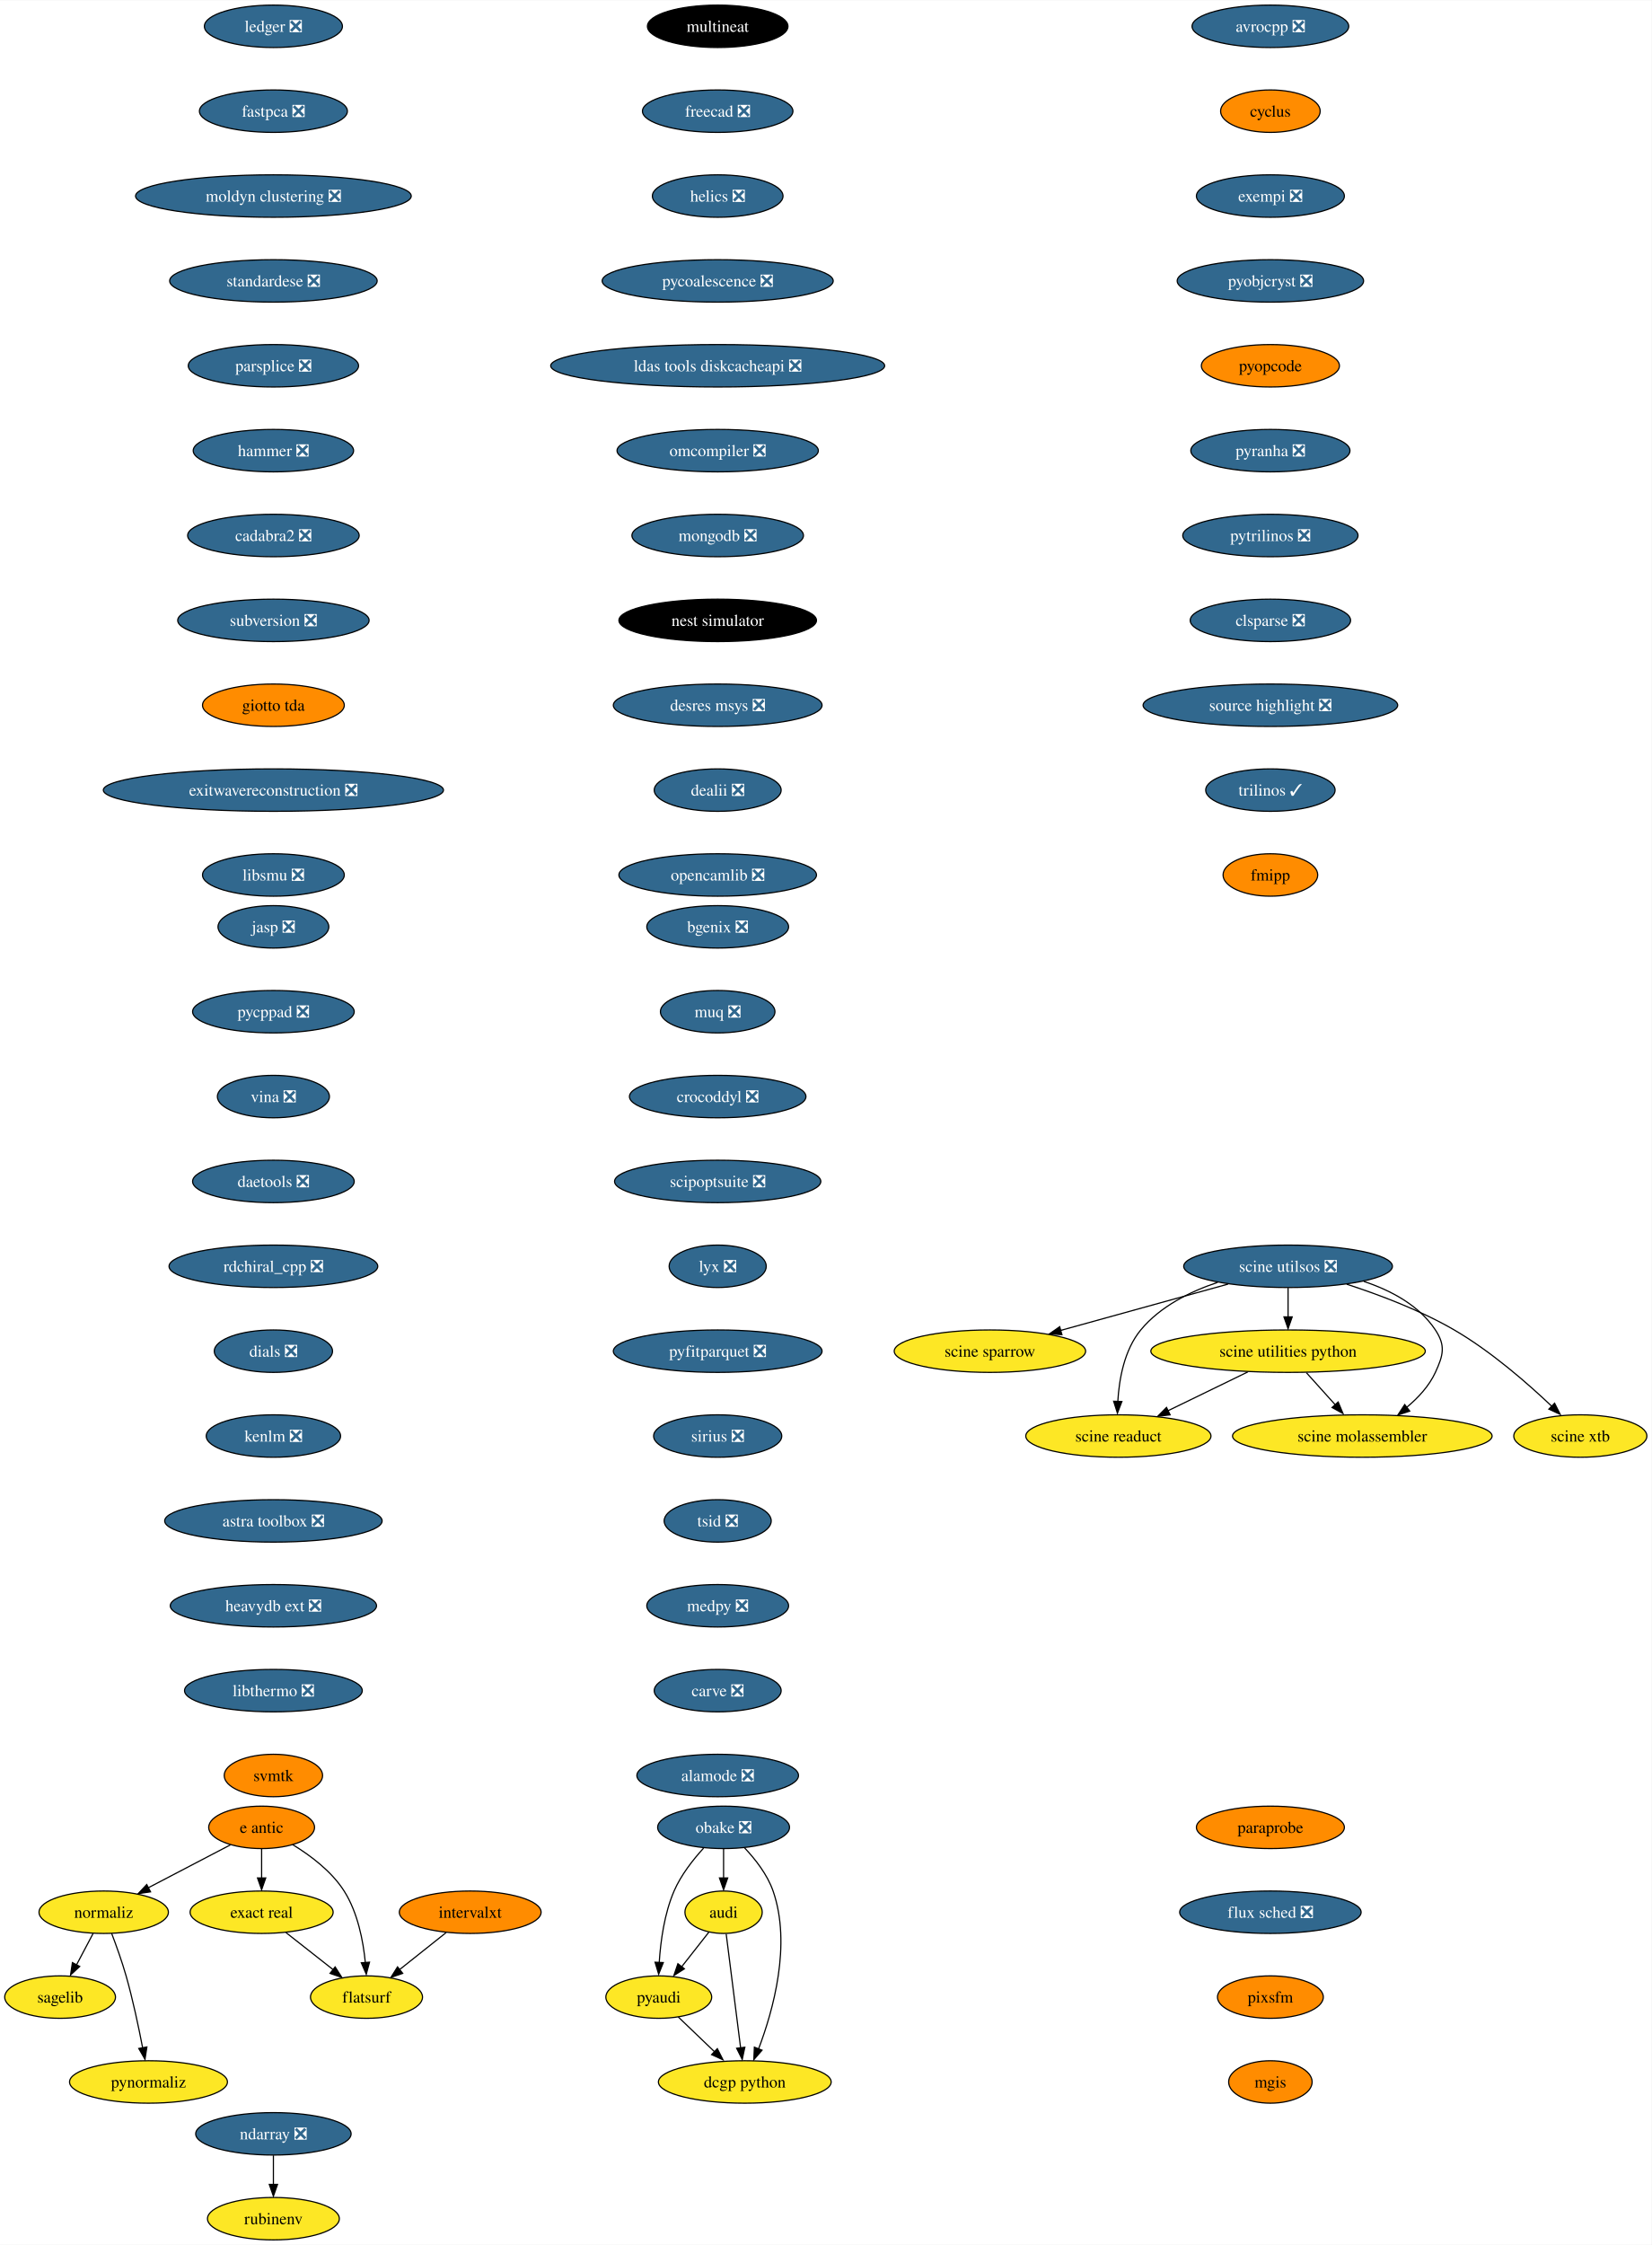
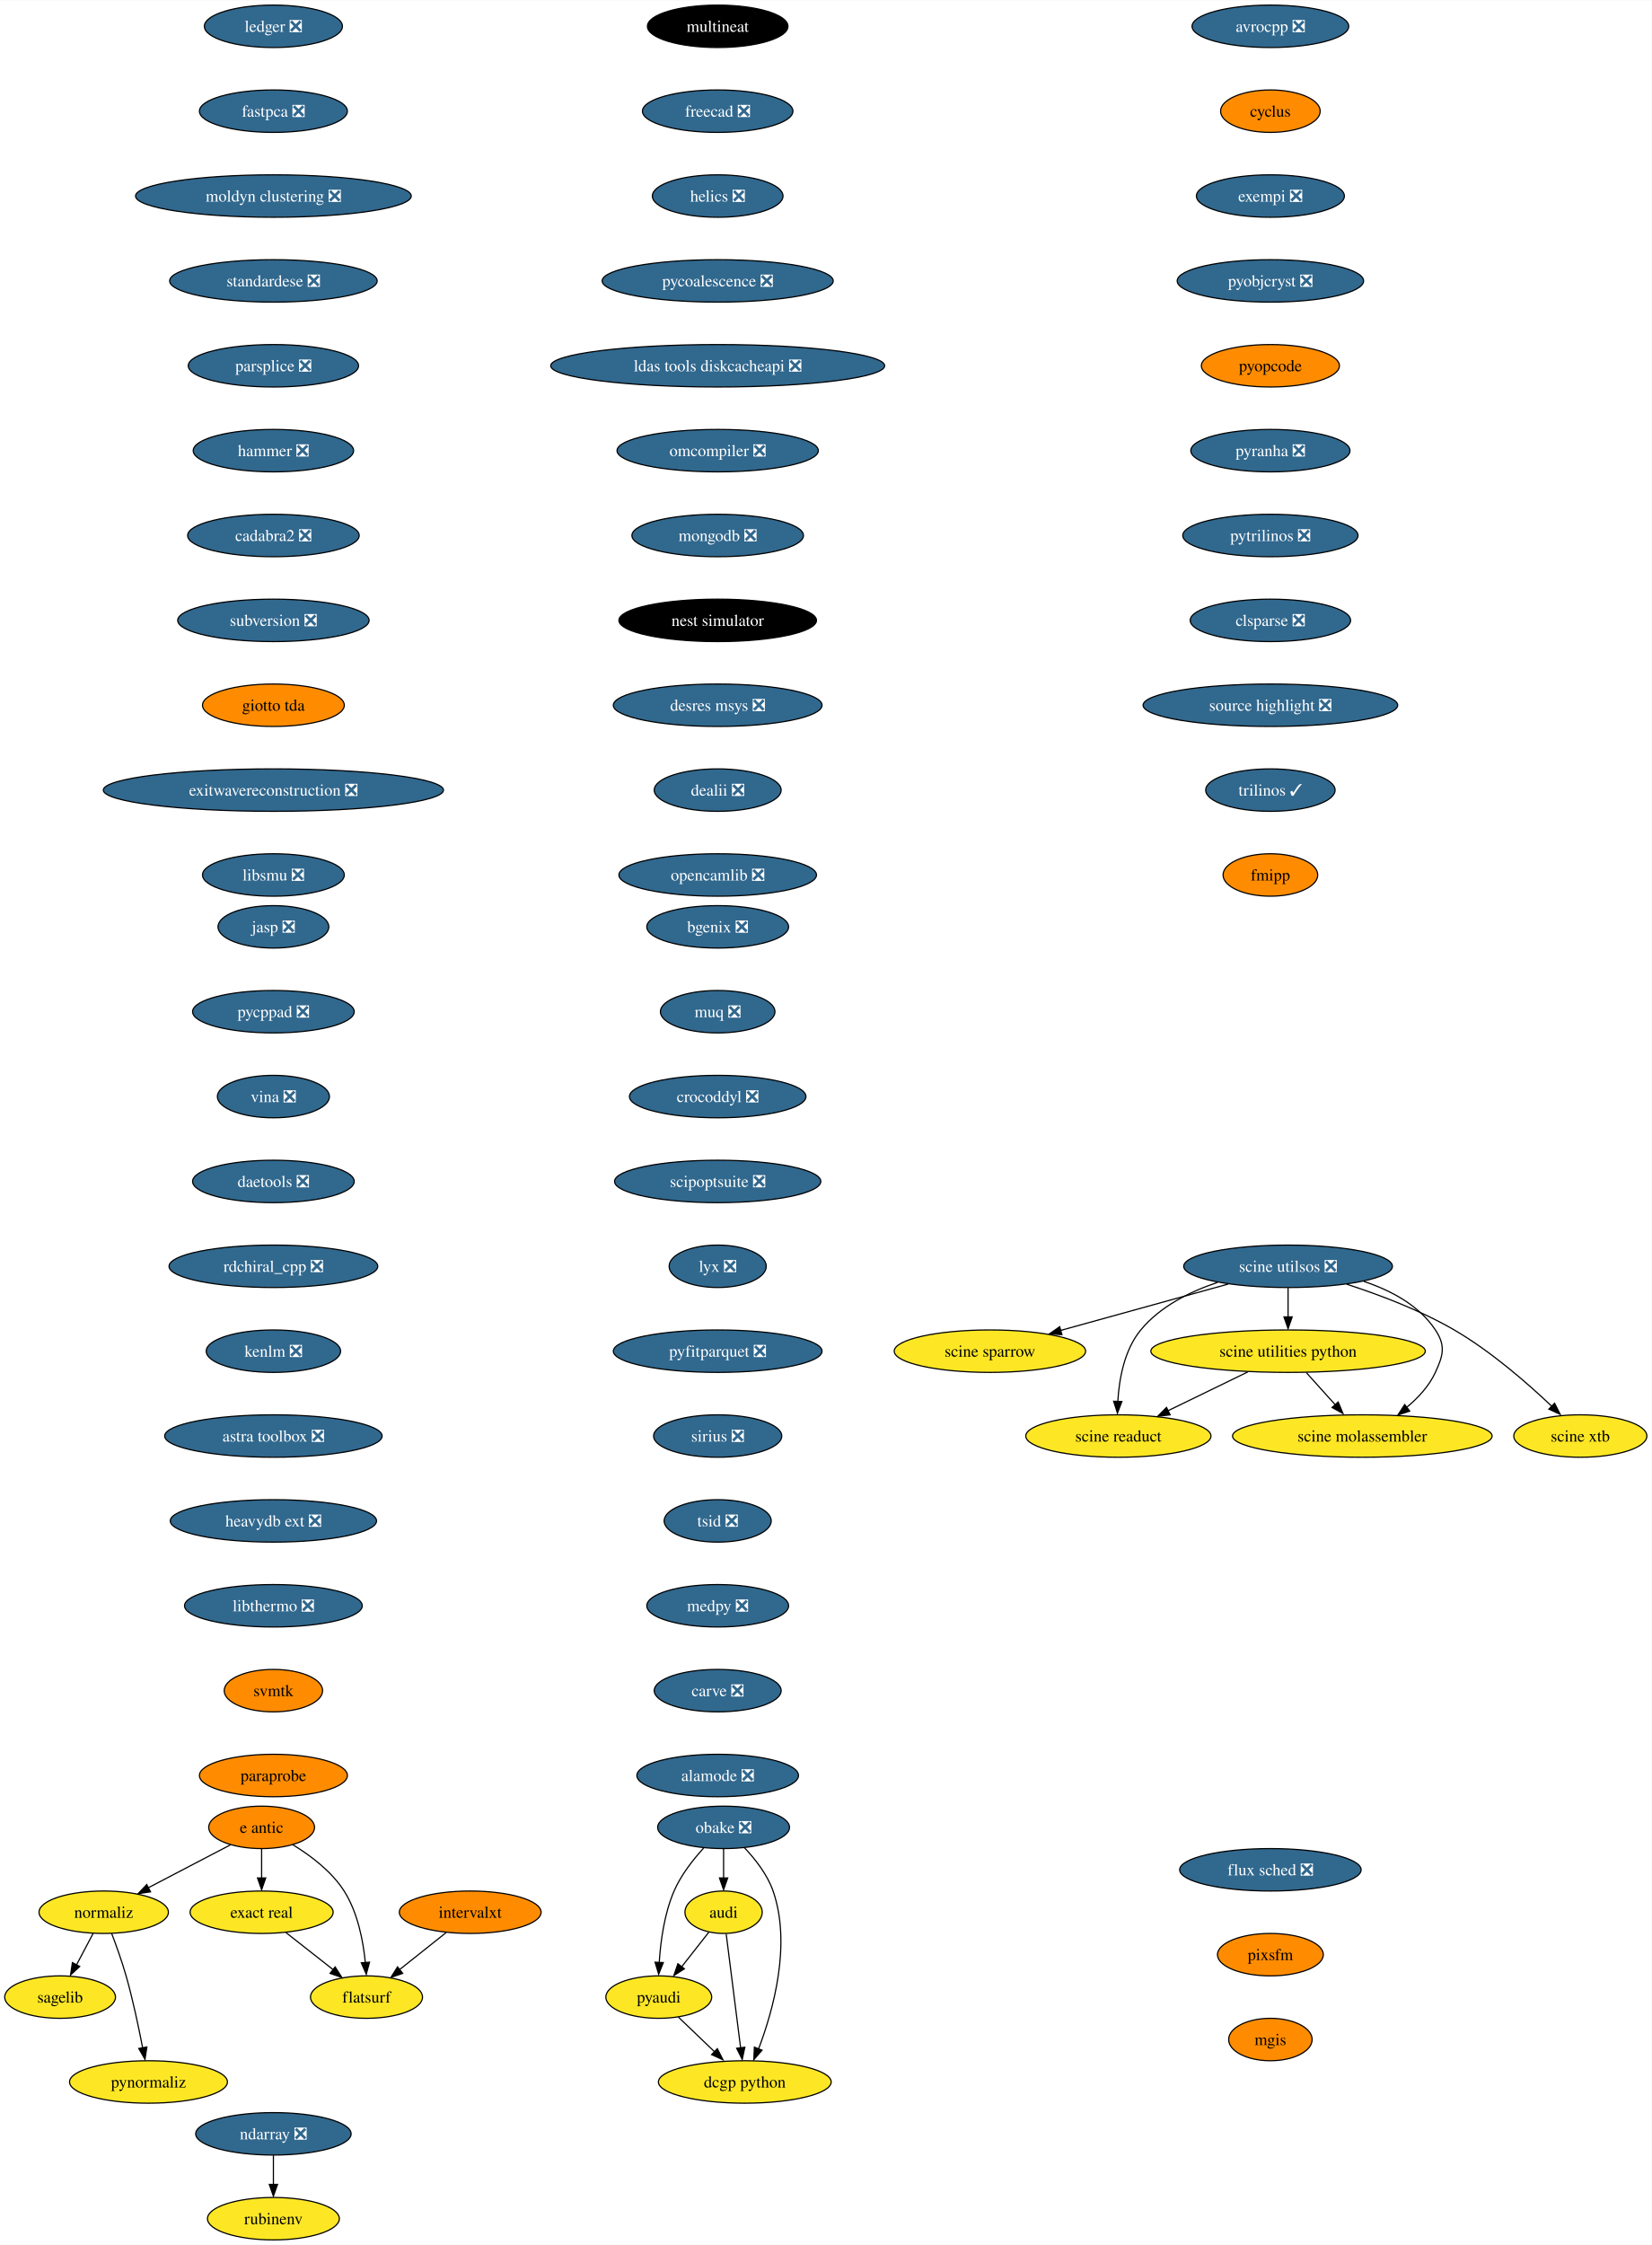
<svg xmlns="http://www.w3.org/2000/svg" xmlns:xlink="http://www.w3.org/1999/xlink" width="1401pt" height="1904pt" viewBox="0.00 0.00 1401.47 1904.00">
  <g id="graph0" class="graph" transform="scale(1 1) rotate(0) translate(4 1900)">
    <polygon fill="white" stroke="none" points="-4,4 -4,-1900 1397.47,-1900 1397.47,4 -4,4" />
    <g id="node1" class="node">
      <g id="a_node1">
        <a xlink:href="https://github.com/conda-forge/avrocpp-feedstock/pull/19" xlink:title="avrocpp ❎">
          <ellipse fill="#31688e" stroke="black" cx="1074" cy="-1878" rx="66.47" ry="18" />
          <text text-anchor="middle" x="1074" y="-1873.33" font-family="Times,serif" font-size="14.00" fill="white">avrocpp ❎</text>
        </a>
      </g>
    </g>
    <g id="node2" class="node">
      <g id="a_node2">
        <a xlink:href="https://github.com/conda-forge/cyclus-feedstock" xlink:title="cyclus">
          <ellipse fill="#ff8c00" stroke="black" cx="1074" cy="-1806" rx="42.26" ry="18" />
          <text text-anchor="middle" x="1074" y="-1801.33" font-family="Times,serif" font-size="14.00">cyclus</text>
        </a>
      </g>
    </g>
    <g id="node3" class="node">
      <g id="a_node3">
        <a xlink:href="https://github.com/conda-forge/exempi-feedstock/pull/15" xlink:title="exempi ❎">
          <ellipse fill="#31688e" stroke="black" cx="1074" cy="-1734" rx="62.78" ry="18" />
          <text text-anchor="middle" x="1074" y="-1729.33" font-family="Times,serif" font-size="14.00" fill="white">exempi ❎</text>
        </a>
      </g>
    </g>
    <g id="node4" class="node">
      <g id="a_node4">
        <a xlink:href="https://github.com/conda-forge/pyobjcryst-feedstock/pull/33" xlink:title="pyobjcryst ❎">
          <ellipse fill="#31688e" stroke="black" cx="1074" cy="-1662" rx="79.09" ry="18" />
          <text text-anchor="middle" x="1074" y="-1657.33" font-family="Times,serif" font-size="14.00" fill="white">pyobjcryst ❎</text>
        </a>
      </g>
    </g>
    <g id="node5" class="node">
      <g id="a_node5">
        <a xlink:href="https://github.com/conda-forge/pyopcode-feedstock" xlink:title="pyopcode">
          <ellipse fill="#ff8c00" stroke="black" cx="1074" cy="-1590" rx="58.57" ry="18" />
          <text text-anchor="middle" x="1074" y="-1585.33" font-family="Times,serif" font-size="14.00">pyopcode</text>
        </a>
      </g>
    </g>
    <g id="node6" class="node">
      <g id="a_node6">
        <a xlink:href="https://github.com/conda-forge/pyranha-feedstock/pull/28" xlink:title="pyranha ❎">
          <ellipse fill="#31688e" stroke="black" cx="1074" cy="-1518" rx="67.52" ry="18" />
          <text text-anchor="middle" x="1074" y="-1513.33" font-family="Times,serif" font-size="14.00" fill="white">pyranha ❎</text>
        </a>
      </g>
    </g>
    <g id="node7" class="node">
      <g id="a_node7">
        <a xlink:href="https://github.com/conda-forge/pytrilinos-feedstock/pull/51" xlink:title="pytrilinos ❎">
          <ellipse fill="#31688e" stroke="black" cx="1074" cy="-1446" rx="74.36" ry="18" />
          <text text-anchor="middle" x="1074" y="-1441.33" font-family="Times,serif" font-size="14.00" fill="white">pytrilinos ❎</text>
        </a>
      </g>
    </g>
    <g id="node8" class="node">
      <g id="a_node8">
        <a xlink:href="https://github.com/conda-forge/clsparse-feedstock/pull/10" xlink:title="clsparse ❎">
          <ellipse fill="#31688e" stroke="black" cx="1074" cy="-1374" rx="68.04" ry="18" />
          <text text-anchor="middle" x="1074" y="-1369.33" font-family="Times,serif" font-size="14.00" fill="white">clsparse ❎</text>
        </a>
      </g>
    </g>
    <g id="node13" class="node">
      <g id="a_node13">
        <a xlink:href="https://github.com/conda-forge/source-highlight-feedstock/pull/9" xlink:title="source highlight ❎">
          <ellipse fill="#31688e" stroke="black" cx="1074" cy="-1302" rx="108.03" ry="18" />
          <text text-anchor="middle" x="1074" y="-1297.33" font-family="Times,serif" font-size="14.00" fill="white">source highlight ❎</text>
        </a>
      </g>
    </g>
    <g id="node9" class="node">
      <g id="a_node9">
        <a xlink:href="https://github.com/conda-forge/sagelib-feedstock" xlink:title="sagelib">
          <ellipse fill="#fde725" stroke="black" cx="47" cy="-206" rx="47" ry="18" />
          <text text-anchor="middle" x="47" y="-201.33" font-family="Times,serif" font-size="14.00">sagelib</text>
        </a>
      </g>
    </g>
    <g id="node10" class="node">
      <g id="a_node10">
        <a xlink:href="https://github.com/conda-forge/audi-feedstock" xlink:title="audi">
          <ellipse fill="#fde725" stroke="black" cx="610" cy="-278" rx="32.79" ry="18" />
          <text text-anchor="middle" x="610" y="-273.32" font-family="Times,serif" font-size="14.00">audi</text>
        </a>
      </g>
    </g>
    <g id="node11" class="node">
      <g id="a_node11">
        <a xlink:href="https://github.com/conda-forge/pyaudi-feedstock" xlink:title="pyaudi">
          <ellipse fill="#fde725" stroke="black" cx="555" cy="-206" rx="44.9" ry="18" />
          <text text-anchor="middle" x="555" y="-201.33" font-family="Times,serif" font-size="14.00">pyaudi</text>
        </a>
      </g>
    </g>
    <g id="edge8" class="edge">
      <path fill="none" stroke="black" d="M597.52,-261.12C590.72,-252.47 582.17,-241.58 574.51,-231.83" />
      <polygon fill="black" stroke="black" points="576.74,-230.01 567.81,-224.31 571.24,-234.33 576.74,-230.01" />
    </g>
    <g id="node12" class="node">
      <g id="a_node12">
        <a xlink:href="https://github.com/conda-forge/dcgp-python-feedstock" xlink:title="dcgp python">
          <ellipse fill="#fde725" stroke="black" cx="628" cy="-134" rx="73.3" ry="18" />
          <text text-anchor="middle" x="628" y="-129.32" font-family="Times,serif" font-size="14.00">dcgp python</text>
        </a>
      </g>
    </g>
    <g id="edge9" class="edge">
      <path fill="none" stroke="black" d="M612.21,-259.59C615.27,-235.4 620.85,-191.36 624.49,-162.65" />
      <polygon fill="black" stroke="black" points="628.04,-163.47 625.83,-153.11 621.1,-162.59 628.04,-163.47" />
    </g>
    <g id="edge10" class="edge">
      <path fill="none" stroke="black" d="M571.56,-189.12C580.73,-180.33 592.3,-169.23 602.59,-159.37" />
      <polygon fill="black" stroke="black" points="604.69,-162.24 609.48,-152.8 599.84,-157.19 604.69,-162.24" />
    </g>
    <g id="node14" class="node">
      <g id="a_node14">
        <a xlink:href="https://github.com/conda-forge/trilinos-feedstock/pull/43" xlink:title="trilinos ✓">
          <ellipse fill="#31688e" stroke="black" cx="1074" cy="-1230" rx="54.89" ry="18" />
          <text text-anchor="middle" x="1074" y="-1225.33" font-family="Times,serif" font-size="14.00" fill="white">trilinos ✓</text>
        </a>
      </g>
    </g>
    <g id="node15" class="node">
      <g id="a_node15">
        <a xlink:href="https://github.com/conda-forge/fmipp-feedstock" xlink:title="fmipp">
          <ellipse fill="#ff8c00" stroke="black" cx="1074" cy="-1158" rx="40.16" ry="18" />
          <text text-anchor="middle" x="1074" y="-1153.33" font-family="Times,serif" font-size="14.00">fmipp</text>
        </a>
      </g>
    </g>
    <g id="node16" class="node">
      <g id="a_node16">
        <a xlink:href="https://github.com/conda-forge/multineat-feedstock" xlink:title="multineat">
          <ellipse fill="#000000" stroke="black" cx="605" cy="-1878" rx="59.63" ry="18" />
          <text text-anchor="middle" x="605" y="-1873.33" font-family="Times,serif" font-size="14.00" fill="white">multineat</text>
        </a>
      </g>
    </g>
    <g id="node17" class="node">
      <g id="a_node17">
        <a xlink:href="https://github.com/conda-forge/freecad-feedstock/pull/111" xlink:title="freecad ❎">
          <ellipse fill="#31688e" stroke="black" cx="605" cy="-1806" rx="63.84" ry="18" />
          <text text-anchor="middle" x="605" y="-1801.33" font-family="Times,serif" font-size="14.00" fill="white">freecad ❎</text>
        </a>
      </g>
    </g>
    <g id="node18" class="node">
      <g id="a_node18">
        <a xlink:href="https://github.com/conda-forge/helics-feedstock/pull/34" xlink:title="helics ❎">
          <ellipse fill="#31688e" stroke="black" cx="605" cy="-1734" rx="55.42" ry="18" />
          <text text-anchor="middle" x="605" y="-1729.33" font-family="Times,serif" font-size="14.00" fill="white">helics ❎</text>
        </a>
      </g>
    </g>
    <g id="node19" class="node">
      <g id="a_node19">
        <a xlink:href="https://github.com/conda-forge/pycoalescence-feedstock/pull/56" xlink:title="pycoalescence ❎">
          <ellipse fill="#31688e" stroke="black" cx="605" cy="-1662" rx="98.03" ry="18" />
          <text text-anchor="middle" x="605" y="-1657.33" font-family="Times,serif" font-size="14.00" fill="white">pycoalescence ❎</text>
        </a>
      </g>
    </g>
    <g id="node20" class="node">
      <g id="a_node20">
        <a xlink:href="https://github.com/conda-forge/ldas-tools-diskcacheapi-feedstock/pull/16" xlink:title="ldas tools diskcacheapi ❎">
          <ellipse fill="#31688e" stroke="black" cx="605" cy="-1590" rx="141.7" ry="18" />
          <text text-anchor="middle" x="605" y="-1585.33" font-family="Times,serif" font-size="14.00" fill="white">ldas tools diskcacheapi ❎</text>
        </a>
      </g>
    </g>
    <g id="node21" class="node">
      <g id="a_node21">
        <a xlink:href="https://github.com/conda-forge/omcompiler-feedstock/pull/34" xlink:title="omcompiler ❎">
          <ellipse fill="#31688e" stroke="black" cx="605" cy="-1518" rx="85.41" ry="18" />
          <text text-anchor="middle" x="605" y="-1513.33" font-family="Times,serif" font-size="14.00" fill="white">omcompiler ❎</text>
        </a>
      </g>
    </g>
    <g id="node22" class="node">
      <g id="a_node22">
        <a xlink:href="https://github.com/conda-forge/mongodb-feedstock/pull/77" xlink:title="mongodb ❎">
          <ellipse fill="#31688e" stroke="black" cx="605" cy="-1446" rx="72.78" ry="18" />
          <text text-anchor="middle" x="605" y="-1441.33" font-family="Times,serif" font-size="14.00" fill="white">mongodb ❎</text>
        </a>
      </g>
    </g>
    <g id="node28" class="node">
      <g id="a_node28">
        <a xlink:href="https://github.com/conda-forge/nest-simulator-feedstock" xlink:title="nest simulator">
          <ellipse fill="#000000" stroke="black" cx="605" cy="-1374" rx="83.83" ry="18" />
          <text text-anchor="middle" x="605" y="-1369.33" font-family="Times,serif" font-size="14.00" fill="white">nest simulator</text>
        </a>
      </g>
    </g>
    <g id="node23" class="node">
      <g id="a_node23">
        <a xlink:href="https://github.com/conda-forge/e-antic-feedstock" xlink:title="e antic">
          <ellipse fill="#ff8c00" stroke="black" cx="218" cy="-350" rx="44.9" ry="18" />
          <text text-anchor="middle" x="218" y="-345.32" font-family="Times,serif" font-size="14.00">e antic</text>
        </a>
      </g>
    </g>
    <g id="node24" class="node">
      <g id="a_node24">
        <a xlink:href="https://github.com/conda-forge/normaliz-feedstock" xlink:title="normaliz">
          <ellipse fill="#fde725" stroke="black" cx="84" cy="-278" rx="54.89" ry="18" />
          <text text-anchor="middle" x="84" y="-273.32" font-family="Times,serif" font-size="14.00">normaliz</text>
        </a>
      </g>
    </g>
    <g id="edge20" class="edge">
      <path fill="none" stroke="black" d="M191.53,-335.17C171.59,-324.76 144,-310.34 121.75,-298.72" />
      <polygon fill="black" stroke="black" points="123.75,-295.3 113.27,-293.77 120.51,-301.5 123.75,-295.3" />
    </g>
    <g id="node25" class="node">
      <g id="a_node25">
        <a xlink:href="https://github.com/conda-forge/exact-real-feedstock" xlink:title="exact real">
          <ellipse fill="#fde725" stroke="black" cx="218" cy="-278" rx="60.68" ry="18" />
          <text text-anchor="middle" x="218" y="-273.32" font-family="Times,serif" font-size="14.00">exact real</text>
        </a>
      </g>
    </g>
    <g id="edge21" class="edge">
      <path fill="none" stroke="black" d="M218,-331.7C218,-324.24 218,-315.32 218,-306.97" />
      <polygon fill="black" stroke="black" points="221.5,-307.1 218,-297.1 214.5,-307.1 221.5,-307.1" />
    </g>
    <g id="node26" class="node">
      <g id="a_node26">
        <a xlink:href="https://github.com/conda-forge/flatsurf-feedstock" xlink:title="flatsurf">
          <ellipse fill="#fde725" stroke="black" cx="307" cy="-206" rx="47.53" ry="18" />
          <text text-anchor="middle" x="307" y="-201.33" font-family="Times,serif" font-size="14.00">flatsurf</text>
        </a>
      </g>
    </g>
    <g id="edge22" class="edge">
      <path fill="none" stroke="black" d="M244.45,-335.27C259.48,-326.13 277.36,-312.72 288,-296 299.59,-277.78 304.22,-253.66 306.02,-235.12" />
      <polygon fill="black" stroke="black" points="309.56,-235.63 306.81,-225.4 302.58,-235.12 309.56,-235.63" />
    </g>
    <g id="edge23" class="edge">
      <path fill="none" stroke="black" d="M75.04,-260.05C70.82,-252.06 65.67,-242.33 60.95,-233.4" />
      <polygon fill="black" stroke="black" points="63.64,-231.99 55.87,-224.79 57.45,-235.27 63.64,-231.99" />
    </g>
    <g id="node27" class="node">
      <g id="a_node27">
        <a xlink:href="https://github.com/conda-forge/pynormaliz-feedstock" xlink:title="pynormaliz">
          <ellipse fill="#fde725" stroke="black" cx="122" cy="-134" rx="66.99" ry="18" />
          <text text-anchor="middle" x="122" y="-129.32" font-family="Times,serif" font-size="14.00">pynormaliz</text>
        </a>
      </g>
    </g>
    <g id="edge24" class="edge">
      <path fill="none" stroke="black" d="M90.75,-260C94.68,-249.7 99.52,-236.22 103,-224 108.75,-203.81 113.65,-180.59 117.03,-162.94" />
      <polygon fill="black" stroke="black" points="120.64,-163.7 119.03,-153.23 113.75,-162.42 120.64,-163.7" />
    </g>
    <g id="edge25" class="edge">
      <path fill="none" stroke="black" d="M238.64,-260.76C250.49,-251.45 265.54,-239.61 278.51,-229.41" />
      <polygon fill="black" stroke="black" points="280.38,-231.6 286.08,-222.67 276.06,-226.1 280.38,-231.6" />
    </g>
    <g id="node29" class="node">
      <g id="a_node29">
        <a xlink:href="https://github.com/conda-forge/desres-msys-feedstock/pull/24" xlink:title="desres msys ❎">
          <ellipse fill="#31688e" stroke="black" cx="605" cy="-1302" rx="88.56" ry="18" />
          <text text-anchor="middle" x="605" y="-1297.33" font-family="Times,serif" font-size="14.00" fill="white">desres msys ❎</text>
        </a>
      </g>
    </g>
    <g id="node30" class="node">
      <g id="a_node30">
        <a xlink:href="https://github.com/conda-forge/dealii-feedstock/pull/30" xlink:title="dealii ❎">
          <ellipse fill="#31688e" stroke="black" cx="605" cy="-1230" rx="53.84" ry="18" />
          <text text-anchor="middle" x="605" y="-1225.33" font-family="Times,serif" font-size="14.00" fill="white">dealii ❎</text>
        </a>
      </g>
    </g>
    <g id="node31" class="node">
      <g id="a_node31">
        <a xlink:href="https://github.com/conda-forge/opencamlib-feedstock/pull/24" xlink:title="opencamlib ❎">
          <ellipse fill="#31688e" stroke="black" cx="605" cy="-1158" rx="83.83" ry="18" />
          <text text-anchor="middle" x="605" y="-1153.33" font-family="Times,serif" font-size="14.00" fill="white">opencamlib ❎</text>
        </a>
      </g>
    </g>
    <g id="node32" class="node">
      <g id="a_node32">
        <a xlink:href="https://github.com/conda-forge/ndarray-feedstock/pull/24" xlink:title="ndarray ❎">
          <ellipse fill="#31688e" stroke="black" cx="228" cy="-90" rx="65.94" ry="18" />
          <text text-anchor="middle" x="228" y="-85.33" font-family="Times,serif" font-size="14.00" fill="white">ndarray ❎</text>
        </a>
      </g>
    </g>
    <g id="node33" class="node">
      <g id="a_node33">
        <a xlink:href="https://github.com/conda-forge/rubinenv-feedstock" xlink:title="rubinenv">
          <ellipse fill="#fde725" stroke="black" cx="228" cy="-18" rx="55.94" ry="18" />
          <text text-anchor="middle" x="228" y="-13.32" font-family="Times,serif" font-size="14.00">rubinenv</text>
        </a>
      </g>
    </g>
    <g id="edge30" class="edge">
      <path fill="none" stroke="black" d="M228,-71.7C228,-64.24 228,-55.32 228,-46.97" />
      <polygon fill="black" stroke="black" points="231.5,-47.1 228,-37.1 224.5,-47.1 231.5,-47.1" />
    </g>
    <g id="node34" class="node">
      <g id="a_node34">
        <a xlink:href="https://github.com/conda-forge/ledger-feedstock/pull/33" xlink:title="ledger ❎">
          <ellipse fill="#31688e" stroke="black" cx="228" cy="-1878" rx="58.57" ry="18" />
          <text text-anchor="middle" x="228" y="-1873.33" font-family="Times,serif" font-size="14.00" fill="white">ledger ❎</text>
        </a>
      </g>
    </g>
    <g id="node35" class="node">
      <g id="a_node35">
        <a xlink:href="https://github.com/conda-forge/fastpca-feedstock/pull/7" xlink:title="fastpca ❎">
          <ellipse fill="#31688e" stroke="black" cx="228" cy="-1806" rx="62.78" ry="18" />
          <text text-anchor="middle" x="228" y="-1801.33" font-family="Times,serif" font-size="14.00" fill="white">fastpca ❎</text>
        </a>
      </g>
    </g>
    <g id="node37" class="node">
      <g id="a_node37">
        <a xlink:href="https://github.com/conda-forge/moldyn-clustering-feedstock/pull/9" xlink:title="moldyn clustering ❎">
          <ellipse fill="#31688e" stroke="black" cx="228" cy="-1734" rx="116.97" ry="18" />
          <text text-anchor="middle" x="228" y="-1729.33" font-family="Times,serif" font-size="14.00" fill="white">moldyn clustering ❎</text>
        </a>
      </g>
    </g>
    <g id="node36" class="node">
      <g id="a_node36">
        <a xlink:href="https://github.com/conda-forge/obake-feedstock/pull/42" xlink:title="obake ❎">
          <ellipse fill="#31688e" stroke="black" cx="610" cy="-350" rx="55.94" ry="18" />
          <text text-anchor="middle" x="610" y="-345.32" font-family="Times,serif" font-size="14.00" fill="white">obake ❎</text>
        </a>
      </g>
    </g>
    <g id="edge32" class="edge">
      <path fill="none" stroke="black" d="M610,-331.7C610,-324.24 610,-315.32 610,-306.97" />
      <polygon fill="black" stroke="black" points="613.5,-307.1 610,-297.1 606.5,-307.1 613.5,-307.1" />
    </g>
    <g id="edge33" class="edge">
      <path fill="none" stroke="black" d="M593.04,-332.39C584.13,-322.63 573.86,-309.58 568,-296 559.72,-276.83 556.55,-253.41 555.4,-235.4" />
      <polygon fill="black" stroke="black" points="558.85,-235.28 554.91,-225.45 551.86,-235.6 558.85,-235.28" />
    </g>
    <g id="edge34" class="edge">
      <path fill="none" stroke="black" d="M627.73,-332.69C636.88,-323.03 647.13,-309.97 652,-296 667.78,-250.68 652.07,-194.65 639.7,-162.05" />
      <polygon fill="black" stroke="black" points="642.63,-160.95 635.68,-152.95 636.12,-163.53 642.63,-160.95" />
    </g>
    <g id="node38" class="node">
      <g id="a_node38">
        <a xlink:href="https://github.com/conda-forge/standardese-feedstock/pull/10" xlink:title="standardese ❎">
          <ellipse fill="#31688e" stroke="black" cx="228" cy="-1662" rx="88.04" ry="18" />
          <text text-anchor="middle" x="228" y="-1657.33" font-family="Times,serif" font-size="14.00" fill="white">standardese ❎</text>
        </a>
      </g>
    </g>
    <g id="node39" class="node">
      <g id="a_node39">
        <a xlink:href="https://github.com/conda-forge/parsplice-feedstock/pull/12" xlink:title="parsplice ❎">
          <ellipse fill="#31688e" stroke="black" cx="228" cy="-1590" rx="72.25" ry="18" />
          <text text-anchor="middle" x="228" y="-1585.33" font-family="Times,serif" font-size="14.00" fill="white">parsplice ❎</text>
        </a>
      </g>
    </g>
    <g id="node40" class="node">
      <g id="a_node40">
        <a xlink:href="https://github.com/conda-forge/hammer-feedstock/pull/36" xlink:title="hammer ❎">
          <ellipse fill="#31688e" stroke="black" cx="228" cy="-1518" rx="68.04" ry="18" />
          <text text-anchor="middle" x="228" y="-1513.33" font-family="Times,serif" font-size="14.00" fill="white">hammer ❎</text>
        </a>
      </g>
    </g>
    <g id="node41" class="node">
      <g id="a_node41">
        <a xlink:href="https://github.com/conda-forge/cadabra2-feedstock/pull/39" xlink:title="cadabra2 ❎">
          <ellipse fill="#31688e" stroke="black" cx="228" cy="-1446" rx="72.78" ry="18" />
          <text text-anchor="middle" x="228" y="-1441.33" font-family="Times,serif" font-size="14.00" fill="white">cadabra2 ❎</text>
        </a>
      </g>
    </g>
    <g id="node42" class="node">
      <g id="a_node42">
        <a xlink:href="https://github.com/conda-forge/subversion-feedstock/pull/21" xlink:title="subversion ❎">
          <ellipse fill="#31688e" stroke="black" cx="228" cy="-1374" rx="81.2" ry="18" />
          <text text-anchor="middle" x="228" y="-1369.33" font-family="Times,serif" font-size="14.00" fill="white">subversion ❎</text>
        </a>
      </g>
    </g>
    <g id="node43" class="node">
      <g id="a_node43">
        <a xlink:href="https://github.com/conda-forge/giotto-tda-feedstock" xlink:title="giotto tda">
          <ellipse fill="#ff8c00" stroke="black" cx="228" cy="-1302" rx="60.15" ry="18" />
          <text text-anchor="middle" x="228" y="-1297.33" font-family="Times,serif" font-size="14.00">giotto tda</text>
        </a>
      </g>
    </g>
    <g id="node44" class="node">
      <g id="a_node44">
        <a xlink:href="https://github.com/conda-forge/exitwavereconstruction-feedstock/pull/6" xlink:title="exitwavereconstruction ❎">
          <ellipse fill="#31688e" stroke="black" cx="228" cy="-1230" rx="144.33" ry="18" />
          <text text-anchor="middle" x="228" y="-1225.33" font-family="Times,serif" font-size="14.00" fill="white">exitwavereconstruction ❎</text>
        </a>
      </g>
    </g>
    <g id="node45" class="node">
      <g id="a_node45">
        <a xlink:href="https://github.com/conda-forge/libsmu-feedstock/pull/15" xlink:title="libsmu ❎">
          <ellipse fill="#31688e" stroke="black" cx="228" cy="-1158" rx="60.15" ry="18" />
          <text text-anchor="middle" x="228" y="-1153.33" font-family="Times,serif" font-size="14.00" fill="white">libsmu ❎</text>
        </a>
      </g>
    </g>
    <g id="node46" class="node">
      <g id="a_node46">
        <a xlink:href="https://github.com/conda-forge/bgenix-feedstock/pull/24" xlink:title="bgenix ❎">
          <ellipse fill="#31688e" stroke="black" cx="605" cy="-1114" rx="60.15" ry="18" />
          <text text-anchor="middle" x="605" y="-1109.33" font-family="Times,serif" font-size="14.00" fill="white">bgenix ❎</text>
        </a>
      </g>
    </g>
    <g id="node47" class="node">
      <g id="a_node47">
        <a xlink:href="https://github.com/conda-forge/muq-feedstock/pull/34" xlink:title="muq ❎">
          <ellipse fill="#31688e" stroke="black" cx="605" cy="-1042" rx="48.58" ry="18" />
          <text text-anchor="middle" x="605" y="-1037.33" font-family="Times,serif" font-size="14.00" fill="white">muq ❎</text>
        </a>
      </g>
    </g>
    <g id="node48" class="node">
      <g id="a_node48">
        <a xlink:href="https://github.com/conda-forge/crocoddyl-feedstock/pull/31" xlink:title="crocoddyl ❎">
          <ellipse fill="#31688e" stroke="black" cx="605" cy="-970" rx="74.88" ry="18" />
          <text text-anchor="middle" x="605" y="-965.33" font-family="Times,serif" font-size="14.00" fill="white">crocoddyl ❎</text>
        </a>
      </g>
    </g>
    <g id="node49" class="node">
      <g id="a_node49">
        <a xlink:href="https://github.com/conda-forge/scipoptsuite-feedstock/pull/44" xlink:title="scipoptsuite ❎">
          <ellipse fill="#31688e" stroke="black" cx="605" cy="-898" rx="87.51" ry="18" />
          <text text-anchor="middle" x="605" y="-893.33" font-family="Times,serif" font-size="14.00" fill="white">scipoptsuite ❎</text>
        </a>
      </g>
    </g>
    <g id="node50" class="node">
      <g id="a_node50">
        <a xlink:href="https://github.com/conda-forge/lyx-feedstock/pull/10" xlink:title="lyx ❎">
          <ellipse fill="#31688e" stroke="black" cx="605" cy="-826" rx="41.21" ry="18" />
          <text text-anchor="middle" x="605" y="-821.33" font-family="Times,serif" font-size="14.00" fill="white">lyx ❎</text>
        </a>
      </g>
    </g>
    <g id="node51" class="node">
      <g id="a_node51">
        <a xlink:href="https://github.com/conda-forge/pyfitparquet-feedstock/pull/18" xlink:title="pyfitparquet ❎">
          <ellipse fill="#31688e" stroke="black" cx="605" cy="-754" rx="88.56" ry="18" />
          <text text-anchor="middle" x="605" y="-749.33" font-family="Times,serif" font-size="14.00" fill="white">pyfitparquet ❎</text>
        </a>
      </g>
    </g>
    <g id="node52" class="node">
      <g id="a_node52">
        <a xlink:href="https://github.com/conda-forge/sirius-feedstock/pull/23" xlink:title="sirius ❎">
          <ellipse fill="#31688e" stroke="black" cx="605" cy="-682" rx="54.36" ry="18" />
          <text text-anchor="middle" x="605" y="-677.33" font-family="Times,serif" font-size="14.00" fill="white">sirius ❎</text>
        </a>
      </g>
    </g>
    <g id="node53" class="node">
      <g id="a_node53">
        <a xlink:href="https://github.com/conda-forge/tsid-feedstock/pull/29" xlink:title="tsid ❎">
          <ellipse fill="#31688e" stroke="black" cx="605" cy="-610" rx="45.42" ry="18" />
          <text text-anchor="middle" x="605" y="-605.33" font-family="Times,serif" font-size="14.00" fill="white">tsid ❎</text>
        </a>
      </g>
    </g>
    <g id="node54" class="node">
      <g id="a_node54">
        <a xlink:href="https://github.com/conda-forge/medpy-feedstock/pull/8" xlink:title="medpy ❎">
          <ellipse fill="#31688e" stroke="black" cx="605" cy="-538" rx="60.15" ry="18" />
          <text text-anchor="middle" x="605" y="-533.33" font-family="Times,serif" font-size="14.00" fill="white">medpy ❎</text>
        </a>
      </g>
    </g>
    <g id="node55" class="node">
      <g id="a_node55">
        <a xlink:href="https://github.com/conda-forge/carve-feedstock/pull/3" xlink:title="carve ❎">
          <ellipse fill="#31688e" stroke="black" cx="605" cy="-466" rx="53.84" ry="18" />
          <text text-anchor="middle" x="605" y="-461.32" font-family="Times,serif" font-size="14.00" fill="white">carve ❎</text>
        </a>
      </g>
    </g>
    <g id="node56" class="node">
      <g id="a_node56">
        <a xlink:href="https://github.com/conda-forge/alamode-feedstock/pull/9" xlink:title="alamode ❎">
          <ellipse fill="#31688e" stroke="black" cx="605" cy="-394" rx="68.57" ry="18" />
          <text text-anchor="middle" x="605" y="-389.32" font-family="Times,serif" font-size="14.00" fill="white">alamode ❎</text>
        </a>
      </g>
    </g>
    <g id="node57" class="node">
      <g id="a_node57">
        <a xlink:href="https://github.com/conda-forge/jasp-feedstock/pull/25" xlink:title="jasp ❎">
          <ellipse fill="#31688e" stroke="black" cx="228" cy="-1114" rx="47" ry="18" />
          <text text-anchor="middle" x="228" y="-1109.33" font-family="Times,serif" font-size="14.00" fill="white">jasp ❎</text>
        </a>
      </g>
    </g>
    <g id="node58" class="node">
      <g id="a_node58">
        <a xlink:href="https://github.com/conda-forge/pycppad-feedstock/pull/14" xlink:title="pycppad ❎">
          <ellipse fill="#31688e" stroke="black" cx="228" cy="-1042" rx="68.57" ry="18" />
          <text text-anchor="middle" x="228" y="-1037.33" font-family="Times,serif" font-size="14.00" fill="white">pycppad ❎</text>
        </a>
      </g>
    </g>
    <g id="node59" class="node">
      <g id="a_node59">
        <a xlink:href="https://github.com/conda-forge/vina-feedstock/pull/9" xlink:title="vina ❎">
          <ellipse fill="#31688e" stroke="black" cx="228" cy="-970" rx="47.53" ry="18" />
          <text text-anchor="middle" x="228" y="-965.33" font-family="Times,serif" font-size="14.00" fill="white">vina ❎</text>
        </a>
      </g>
    </g>
    <g id="node61" class="node">
      <g id="a_node61">
        <a xlink:href="https://github.com/conda-forge/daetools-feedstock/pull/17" xlink:title="daetools ❎">
          <ellipse fill="#31688e" stroke="black" cx="228" cy="-898" rx="68.57" ry="18" />
          <text text-anchor="middle" x="228" y="-893.33" font-family="Times,serif" font-size="14.00" fill="white">daetools ❎</text>
        </a>
      </g>
    </g>
    <g id="node60" class="node">
      <g id="a_node60">
        <a xlink:href="https://github.com/conda-forge/intervalxt-feedstock" xlink:title="intervalxt">
          <ellipse fill="#ff8c00" stroke="black" cx="395" cy="-278" rx="60.15" ry="18" />
          <text text-anchor="middle" x="395" y="-273.32" font-family="Times,serif" font-size="14.00">intervalxt</text>
        </a>
      </g>
    </g>
    <g id="edge56" class="edge">
      <path fill="none" stroke="black" d="M374.59,-260.76C362.87,-251.45 347.99,-239.61 335.17,-229.41" />
      <polygon fill="black" stroke="black" points="337.7,-226.15 327.69,-222.67 333.34,-231.63 337.7,-226.15" />
    </g>
    <g id="node62" class="node">
      <g id="a_node62">
        <a xlink:href="https://github.com/conda-forge/rdchiral_cpp-feedstock/pull/13" xlink:title="rdchiral_cpp ❎">
          <ellipse fill="#31688e" stroke="black" cx="228" cy="-826" rx="88.56" ry="18" />
          <text text-anchor="middle" x="228" y="-821.33" font-family="Times,serif" font-size="14.00" fill="white">rdchiral_cpp ❎</text>
        </a>
      </g>
    </g>
    <g id="node63" class="node">
      <g id="a_node63">
-         <a xlink:href="https://github.com/conda-forge/dials-feedstock/pull/36" xlink:title="dials ❎">
-           <ellipse fill="#31688e" stroke="black" cx="228" cy="-754" rx="50.16" ry="18" />
-           <text text-anchor="middle" x="228" y="-749.33" font-family="Times,serif" font-size="14.00" fill="white">dials ❎</text>
+         <a xlink:href="https://github.com/conda-forge/kenlm-feedstock/pull/6" xlink:title="kenlm ❎">
+           <ellipse fill="#31688e" stroke="black" cx="228" cy="-754" rx="57" ry="18" />
+           <text text-anchor="middle" x="228" y="-749.33" font-family="Times,serif" font-size="14.00" fill="white">kenlm ❎</text>
        </a>
      </g>
    </g>
    <g id="node70" class="node">
      <g id="a_node70">
-         <a xlink:href="https://github.com/conda-forge/kenlm-feedstock/pull/6" xlink:title="kenlm ❎">
-           <ellipse fill="#31688e" stroke="black" cx="228" cy="-682" rx="57" ry="18" />
-           <text text-anchor="middle" x="228" y="-677.33" font-family="Times,serif" font-size="14.00" fill="white">kenlm ❎</text>
+         <a xlink:href="https://github.com/conda-forge/astra-toolbox-feedstock/pull/12" xlink:title="astra toolbox ❎">
+           <ellipse fill="#31688e" stroke="black" cx="228" cy="-682" rx="92.25" ry="18" />
+           <text text-anchor="middle" x="228" y="-677.33" font-family="Times,serif" font-size="14.00" fill="white">astra toolbox ❎</text>
        </a>
      </g>
    </g>
    <g id="node64" class="node">
      <g id="a_node64">
        <a xlink:href="https://github.com/conda-forge/scine-utilsos-feedstock/pull/9" xlink:title="scine utilsos ❎">
          <ellipse fill="#31688e" stroke="black" cx="1089" cy="-826" rx="88.56" ry="18" />
          <text text-anchor="middle" x="1089" y="-821.33" font-family="Times,serif" font-size="14.00" fill="white">scine utilsos ❎</text>
        </a>
      </g>
    </g>
    <g id="node65" class="node">
      <g id="a_node65">
        <a xlink:href="https://github.com/conda-forge/scine-sparrow-feedstock" xlink:title="scine sparrow">
          <ellipse fill="#fde725" stroke="black" cx="836" cy="-754" rx="81.2" ry="18" />
          <text text-anchor="middle" x="836" y="-749.33" font-family="Times,serif" font-size="14.00">scine sparrow</text>
        </a>
      </g>
    </g>
    <g id="edge60" class="edge">
      <path fill="none" stroke="black" d="M1038.11,-810.92C997.05,-799.56 939.2,-783.55 895.91,-771.58" />
      <polygon fill="black" stroke="black" points="897.09,-767.99 886.52,-768.7 895.22,-774.74 897.09,-767.99" />
    </g>
    <g id="node66" class="node">
      <g id="a_node66">
        <a xlink:href="https://github.com/conda-forge/scine-utilities-python-feedstock" xlink:title="scine utilities python">
          <ellipse fill="#fde725" stroke="black" cx="1089" cy="-754" rx="116.45" ry="18" />
          <text text-anchor="middle" x="1089" y="-749.33" font-family="Times,serif" font-size="14.00">scine utilities python</text>
        </a>
      </g>
    </g>
    <g id="edge61" class="edge">
      <path fill="none" stroke="black" d="M1089,-807.7C1089,-800.24 1089,-791.32 1089,-782.97" />
      <polygon fill="black" stroke="black" points="1092.5,-783.1 1089,-773.1 1085.5,-783.1 1092.5,-783.1" />
    </g>
    <g id="node67" class="node">
      <g id="a_node67">
        <a xlink:href="https://github.com/conda-forge/scine-xtb-feedstock" xlink:title="scine xtb">
          <ellipse fill="#fde725" stroke="black" cx="1337" cy="-682" rx="56.47" ry="18" />
          <text text-anchor="middle" x="1337" y="-677.33" font-family="Times,serif" font-size="14.00">scine xtb</text>
        </a>
      </g>
    </g>
    <g id="edge62" class="edge">
      <path fill="none" stroke="black" d="M1138.78,-810.8C1166.64,-801.77 1201.4,-788.63 1230,-772 1261.21,-753.85 1292.44,-726.57 1313.03,-707" />
      <polygon fill="black" stroke="black" points="1315.15,-709.86 1319.91,-700.39 1310.28,-704.82 1315.15,-709.86" />
    </g>
    <g id="node68" class="node">
      <g id="a_node68">
        <a xlink:href="https://github.com/conda-forge/scine-readuct-feedstock" xlink:title="scine readuct">
          <ellipse fill="#fde725" stroke="black" cx="945" cy="-682" rx="78.57" ry="18" />
          <text text-anchor="middle" x="945" y="-677.33" font-family="Times,serif" font-size="14.00">scine readuct</text>
        </a>
      </g>
    </g>
    <g id="edge63" class="edge">
      <path fill="none" stroke="black" d="M1029.19,-812.35C1005.67,-804.48 980.43,-791.91 964,-772 950.02,-755.07 945.62,-730.3 944.52,-711.19" />
      <polygon fill="black" stroke="black" points="947.99,-711.31 944.2,-701.41 941,-711.51 947.99,-711.31" />
    </g>
    <g id="node69" class="node">
      <g id="a_node69">
        <a xlink:href="https://github.com/conda-forge/scine-molassembler-feedstock" xlink:title="scine molassembler">
          <ellipse fill="#fde725" stroke="black" cx="1152" cy="-682" rx="110.13" ry="18" />
          <text text-anchor="middle" x="1152" y="-677.33" font-family="Times,serif" font-size="14.00">scine molassembler</text>
        </a>
      </g>
    </g>
    <g id="edge64" class="edge">
      <path fill="none" stroke="black" d="M1153.25,-813.19C1176.4,-805.5 1200.2,-792.83 1214,-772 1222.83,-758.66 1220.69,-750.53 1214,-736 1208.68,-724.46 1199.48,-714.5 1189.76,-706.43" />
      <polygon fill="black" stroke="black" points="1192.24,-703.15 1182.18,-699.83 1187.97,-708.7 1192.24,-703.15" />
    </g>
    <g id="edge65" class="edge">
      <path fill="none" stroke="black" d="M1054.87,-736.41C1034.63,-726.57 1008.79,-714.01 987.26,-703.54" />
      <polygon fill="black" stroke="black" points="988.92,-699.97 978.4,-698.75 985.86,-706.27 988.92,-699.97" />
    </g>
    <g id="edge66" class="edge">
      <path fill="none" stroke="black" d="M1104.57,-735.7C1112.05,-727.39 1121.15,-717.28 1129.37,-708.14" />
      <polygon fill="black" stroke="black" points="1131.52,-710.88 1135.61,-701.1 1126.31,-706.2 1131.52,-710.88" />
    </g>
    <g id="node71" class="node">
      <g id="a_node71">
-         <a xlink:href="https://github.com/conda-forge/astra-toolbox-feedstock/pull/12" xlink:title="astra toolbox ❎">
-           <ellipse fill="#31688e" stroke="black" cx="228" cy="-610" rx="92.25" ry="18" />
-           <text text-anchor="middle" x="228" y="-605.33" font-family="Times,serif" font-size="14.00" fill="white">astra toolbox ❎</text>
+         <a xlink:href="https://github.com/conda-forge/heavydb-ext-feedstock/pull/61" xlink:title="heavydb ext ❎">
+           <ellipse fill="#31688e" stroke="black" cx="228" cy="-610" rx="87.51" ry="18" />
+           <text text-anchor="middle" x="228" y="-605.33" font-family="Times,serif" font-size="14.00" fill="white">heavydb ext ❎</text>
        </a>
      </g>
    </g>
    <g id="node72" class="node">
      <g id="a_node72">
-         <a xlink:href="https://github.com/conda-forge/heavydb-ext-feedstock/pull/61" xlink:title="heavydb ext ❎">
-           <ellipse fill="#31688e" stroke="black" cx="228" cy="-538" rx="87.51" ry="18" />
-           <text text-anchor="middle" x="228" y="-533.33" font-family="Times,serif" font-size="14.00" fill="white">heavydb ext ❎</text>
+         <a xlink:href="https://github.com/conda-forge/libthermo-feedstock/pull/9" xlink:title="libthermo ❎">
+           <ellipse fill="#31688e" stroke="black" cx="228" cy="-538" rx="75.41" ry="18" />
+           <text text-anchor="middle" x="228" y="-533.33" font-family="Times,serif" font-size="14.00" fill="white">libthermo ❎</text>
        </a>
      </g>
    </g>
    <g id="node73" class="node">
      <g id="a_node73">
-         <a xlink:href="https://github.com/conda-forge/libthermo-feedstock/pull/9" xlink:title="libthermo ❎">
-           <ellipse fill="#31688e" stroke="black" cx="228" cy="-466" rx="75.41" ry="18" />
-           <text text-anchor="middle" x="228" y="-461.32" font-family="Times,serif" font-size="14.00" fill="white">libthermo ❎</text>
+         <a xlink:href="https://github.com/conda-forge/svmtk-feedstock" xlink:title="svmtk">
+           <ellipse fill="#ff8c00" stroke="black" cx="228" cy="-466" rx="41.74" ry="18" />
+           <text text-anchor="middle" x="228" y="-461.32" font-family="Times,serif" font-size="14.00">svmtk</text>
        </a>
      </g>
    </g>
    <g id="node74" class="node">
      <g id="a_node74">
-         <a xlink:href="https://github.com/conda-forge/svmtk-feedstock" xlink:title="svmtk">
-           <ellipse fill="#ff8c00" stroke="black" cx="228" cy="-394" rx="41.74" ry="18" />
-           <text text-anchor="middle" x="228" y="-389.32" font-family="Times,serif" font-size="14.00">svmtk</text>
+         <a xlink:href="https://github.com/conda-forge/paraprobe-feedstock" xlink:title="paraprobe">
+           <ellipse fill="#ff8c00" stroke="black" cx="228" cy="-394" rx="62.78" ry="18" />
+           <text text-anchor="middle" x="228" y="-389.32" font-family="Times,serif" font-size="14.00">paraprobe</text>
        </a>
      </g>
    </g>
    <g id="node75" class="node">
      <g id="a_node75">
-         <a xlink:href="https://github.com/conda-forge/paraprobe-feedstock" xlink:title="paraprobe">
-           <ellipse fill="#ff8c00" stroke="black" cx="1074" cy="-350" rx="62.78" ry="18" />
-           <text text-anchor="middle" x="1074" y="-345.32" font-family="Times,serif" font-size="14.00">paraprobe</text>
+         <a xlink:href="https://github.com/conda-forge/flux-sched-feedstock/pull/11" xlink:title="flux sched ❎">
+           <ellipse fill="#31688e" stroke="black" cx="1074" cy="-314" rx="76.99" ry="18" />
+           <text text-anchor="middle" x="1074" y="-309.32" font-family="Times,serif" font-size="14.00" fill="white">flux sched ❎</text>
        </a>
      </g>
    </g>
    <g id="node76" class="node">
      <g id="a_node76">
-         <a xlink:href="https://github.com/conda-forge/flux-sched-feedstock/pull/11" xlink:title="flux sched ❎">
-           <ellipse fill="#31688e" stroke="black" cx="1074" cy="-278" rx="76.99" ry="18" />
-           <text text-anchor="middle" x="1074" y="-273.32" font-family="Times,serif" font-size="14.00" fill="white">flux sched ❎</text>
+         <a xlink:href="https://github.com/conda-forge/pixsfm-feedstock" xlink:title="pixsfm">
+           <ellipse fill="#ff8c00" stroke="black" cx="1074" cy="-242" rx="44.9" ry="18" />
+           <text text-anchor="middle" x="1074" y="-237.32" font-family="Times,serif" font-size="14.00">pixsfm</text>
        </a>
      </g>
    </g>
    <g id="node77" class="node">
      <g id="a_node77">
-         <a xlink:href="https://github.com/conda-forge/pixsfm-feedstock" xlink:title="pixsfm">
-           <ellipse fill="#ff8c00" stroke="black" cx="1074" cy="-206" rx="44.9" ry="18" />
-           <text text-anchor="middle" x="1074" y="-201.33" font-family="Times,serif" font-size="14.00">pixsfm</text>
-         </a>
-       </g>
-     </g>
-     <g id="node78" class="node">
-       <g id="a_node78">
        <a xlink:href="https://github.com/conda-forge/mgis-feedstock" xlink:title="mgis">
-           <ellipse fill="#ff8c00" stroke="black" cx="1074" cy="-134" rx="35.42" ry="18" />
-           <text text-anchor="middle" x="1074" y="-129.32" font-family="Times,serif" font-size="14.00">mgis</text>
+           <ellipse fill="#ff8c00" stroke="black" cx="1074" cy="-170" rx="35.42" ry="18" />
+           <text text-anchor="middle" x="1074" y="-165.32" font-family="Times,serif" font-size="14.00">mgis</text>
        </a>
      </g>
    </g>
  </g>
</svg>
